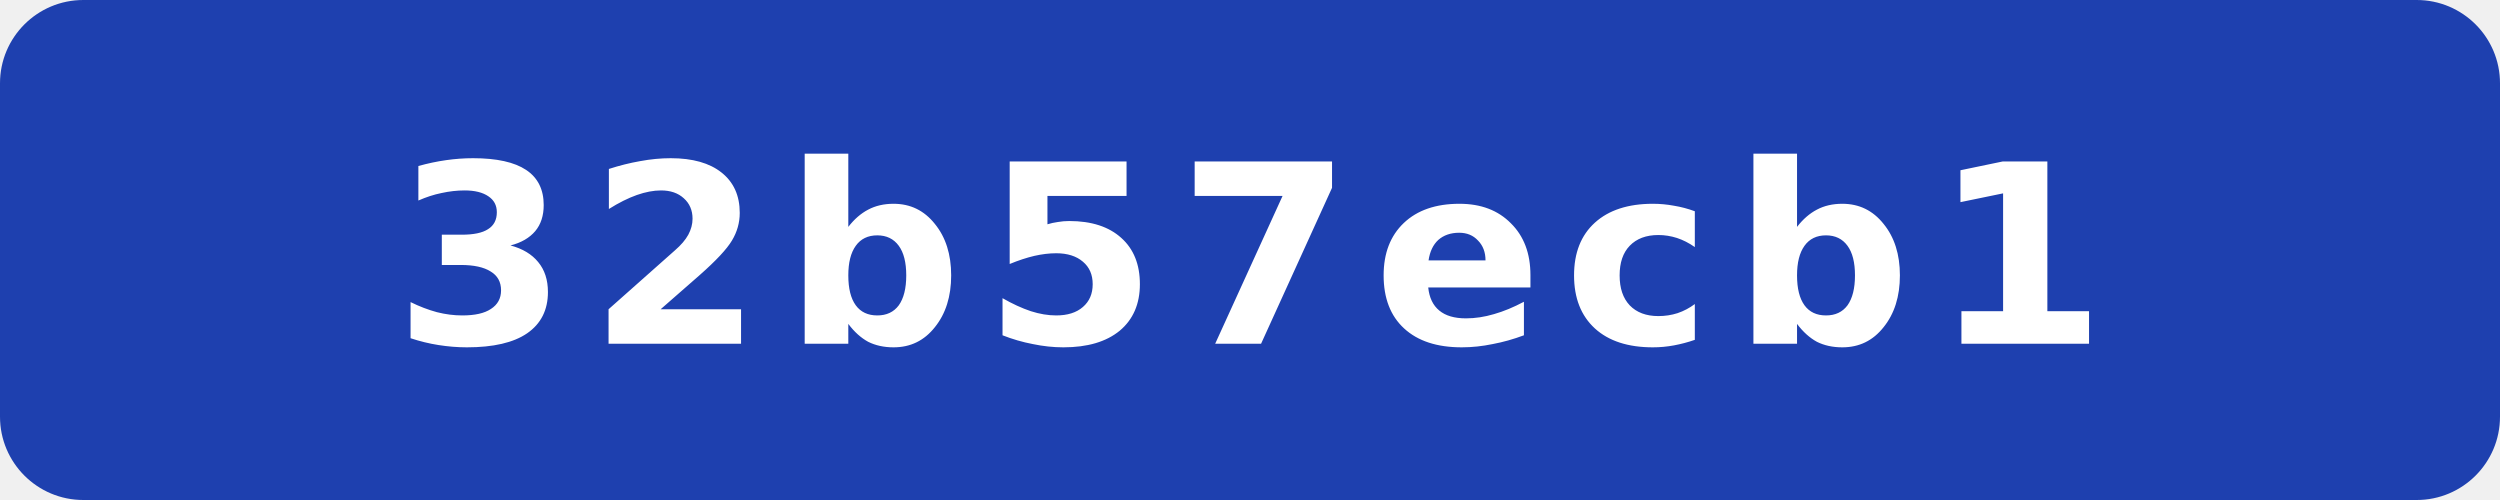
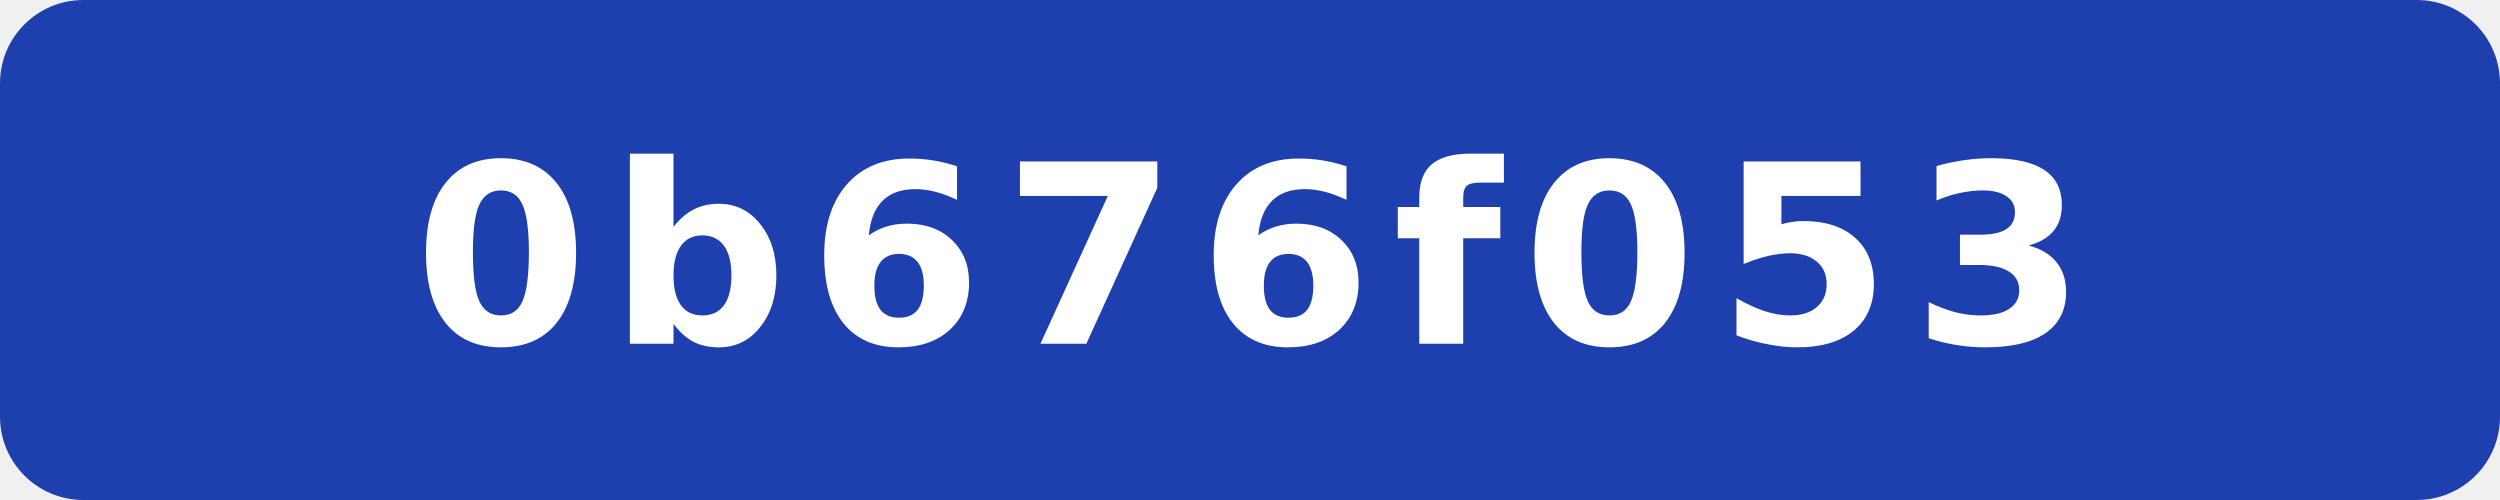
- <svg xmlns="http://www.w3.org/2000/svg" width="120" height="24" viewBox="0 0 120 24" role="img" aria-label="commit: 32b57ecb1">
+ <svg xmlns="http://www.w3.org/2000/svg" width="120" height="24" viewBox="0 0 120 24" role="img" aria-label="commit: 0b676f053">
  <rect width="120" height="24" rx="4" fill="#1e40af" />
-   <text x="60" y="16.5" fill="#fff" text-anchor="middle" font-family="Verdana,Geneva,DejaVu Sans,sans-serif" font-size="12" font-weight="700" letter-spacing="1" textLength="71" lengthAdjust="spacingAndGlyphs">32b57ecb1</text>
+   <text x="60" y="16.5" fill="#fff" text-anchor="middle" font-family="Verdana,Geneva,DejaVu Sans,sans-serif" font-size="12" font-weight="700" letter-spacing="1" textLength="71" lengthAdjust="spacingAndGlyphs">0b676f053</text>
</svg>
